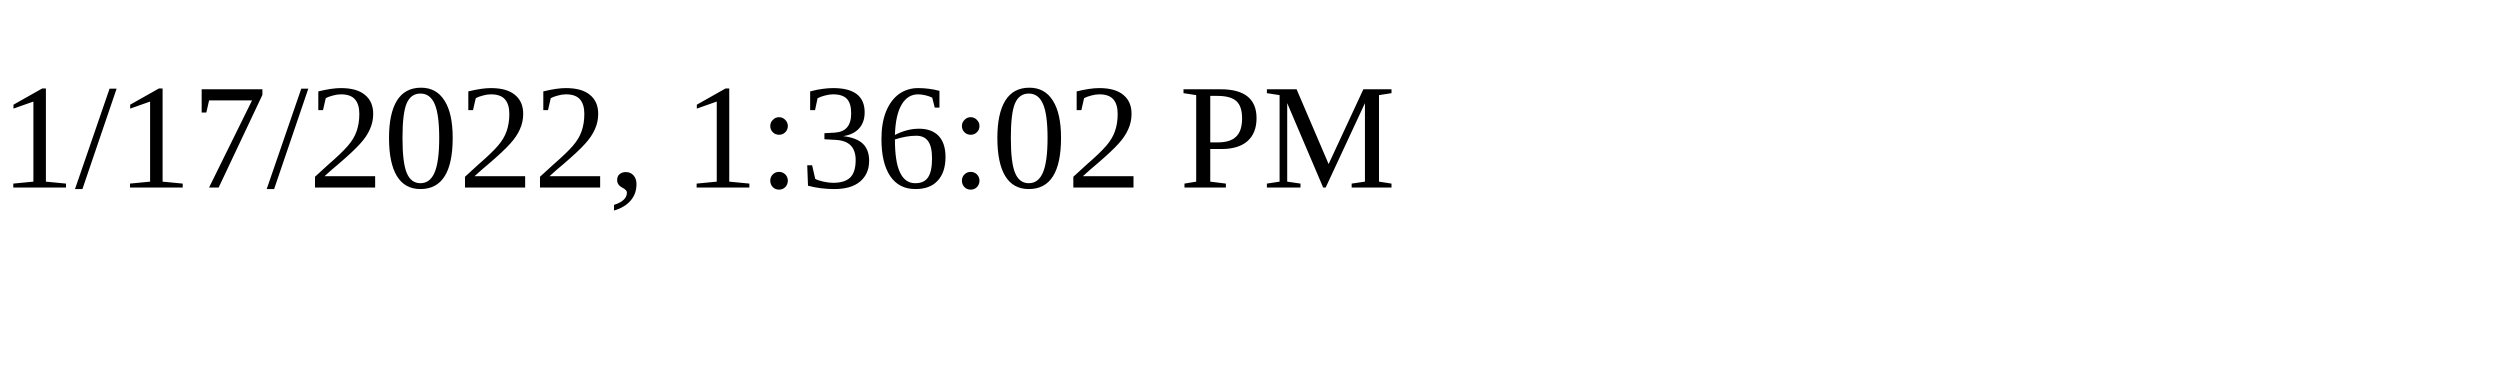
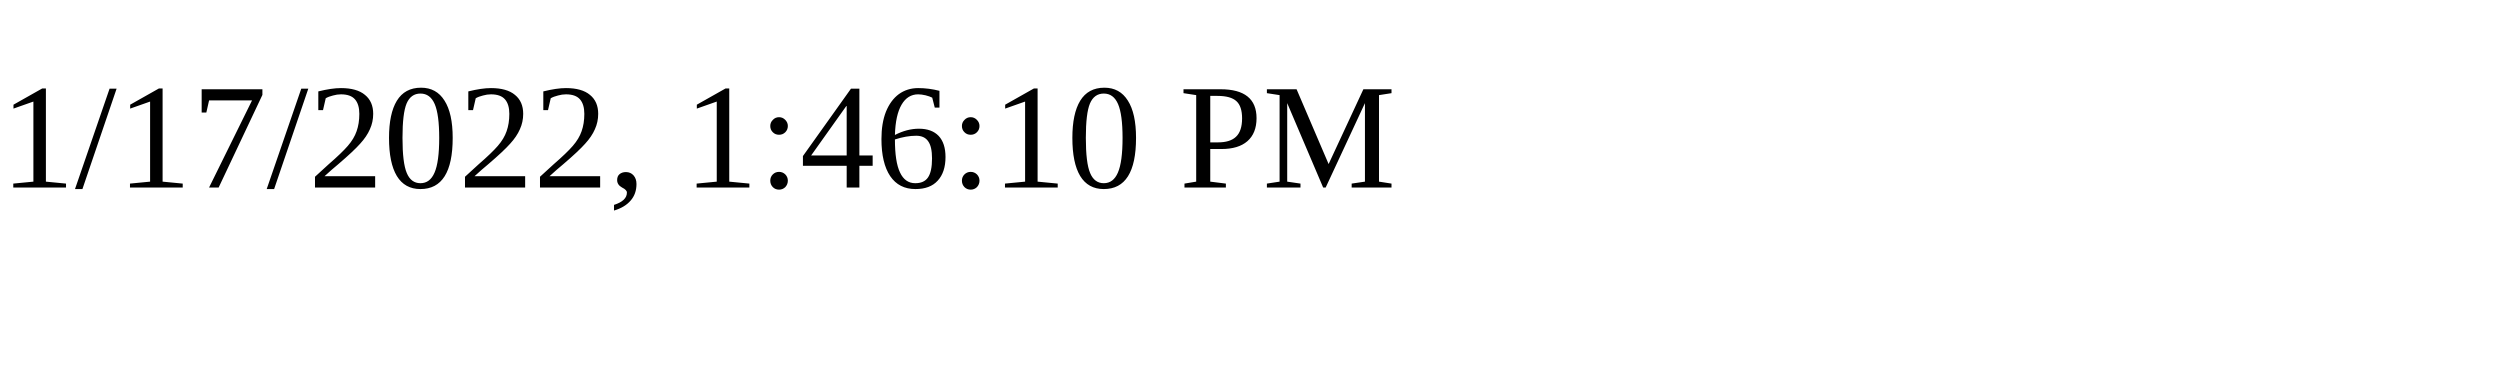
<svg xmlns="http://www.w3.org/2000/svg" height="30" width="200">
-   <text x="0" y="15">1/17/2022, 1:36:02 PM</text>
+   <text x="0" y="15">1/17/2022, 1:46:10 PM</text>
</svg>
